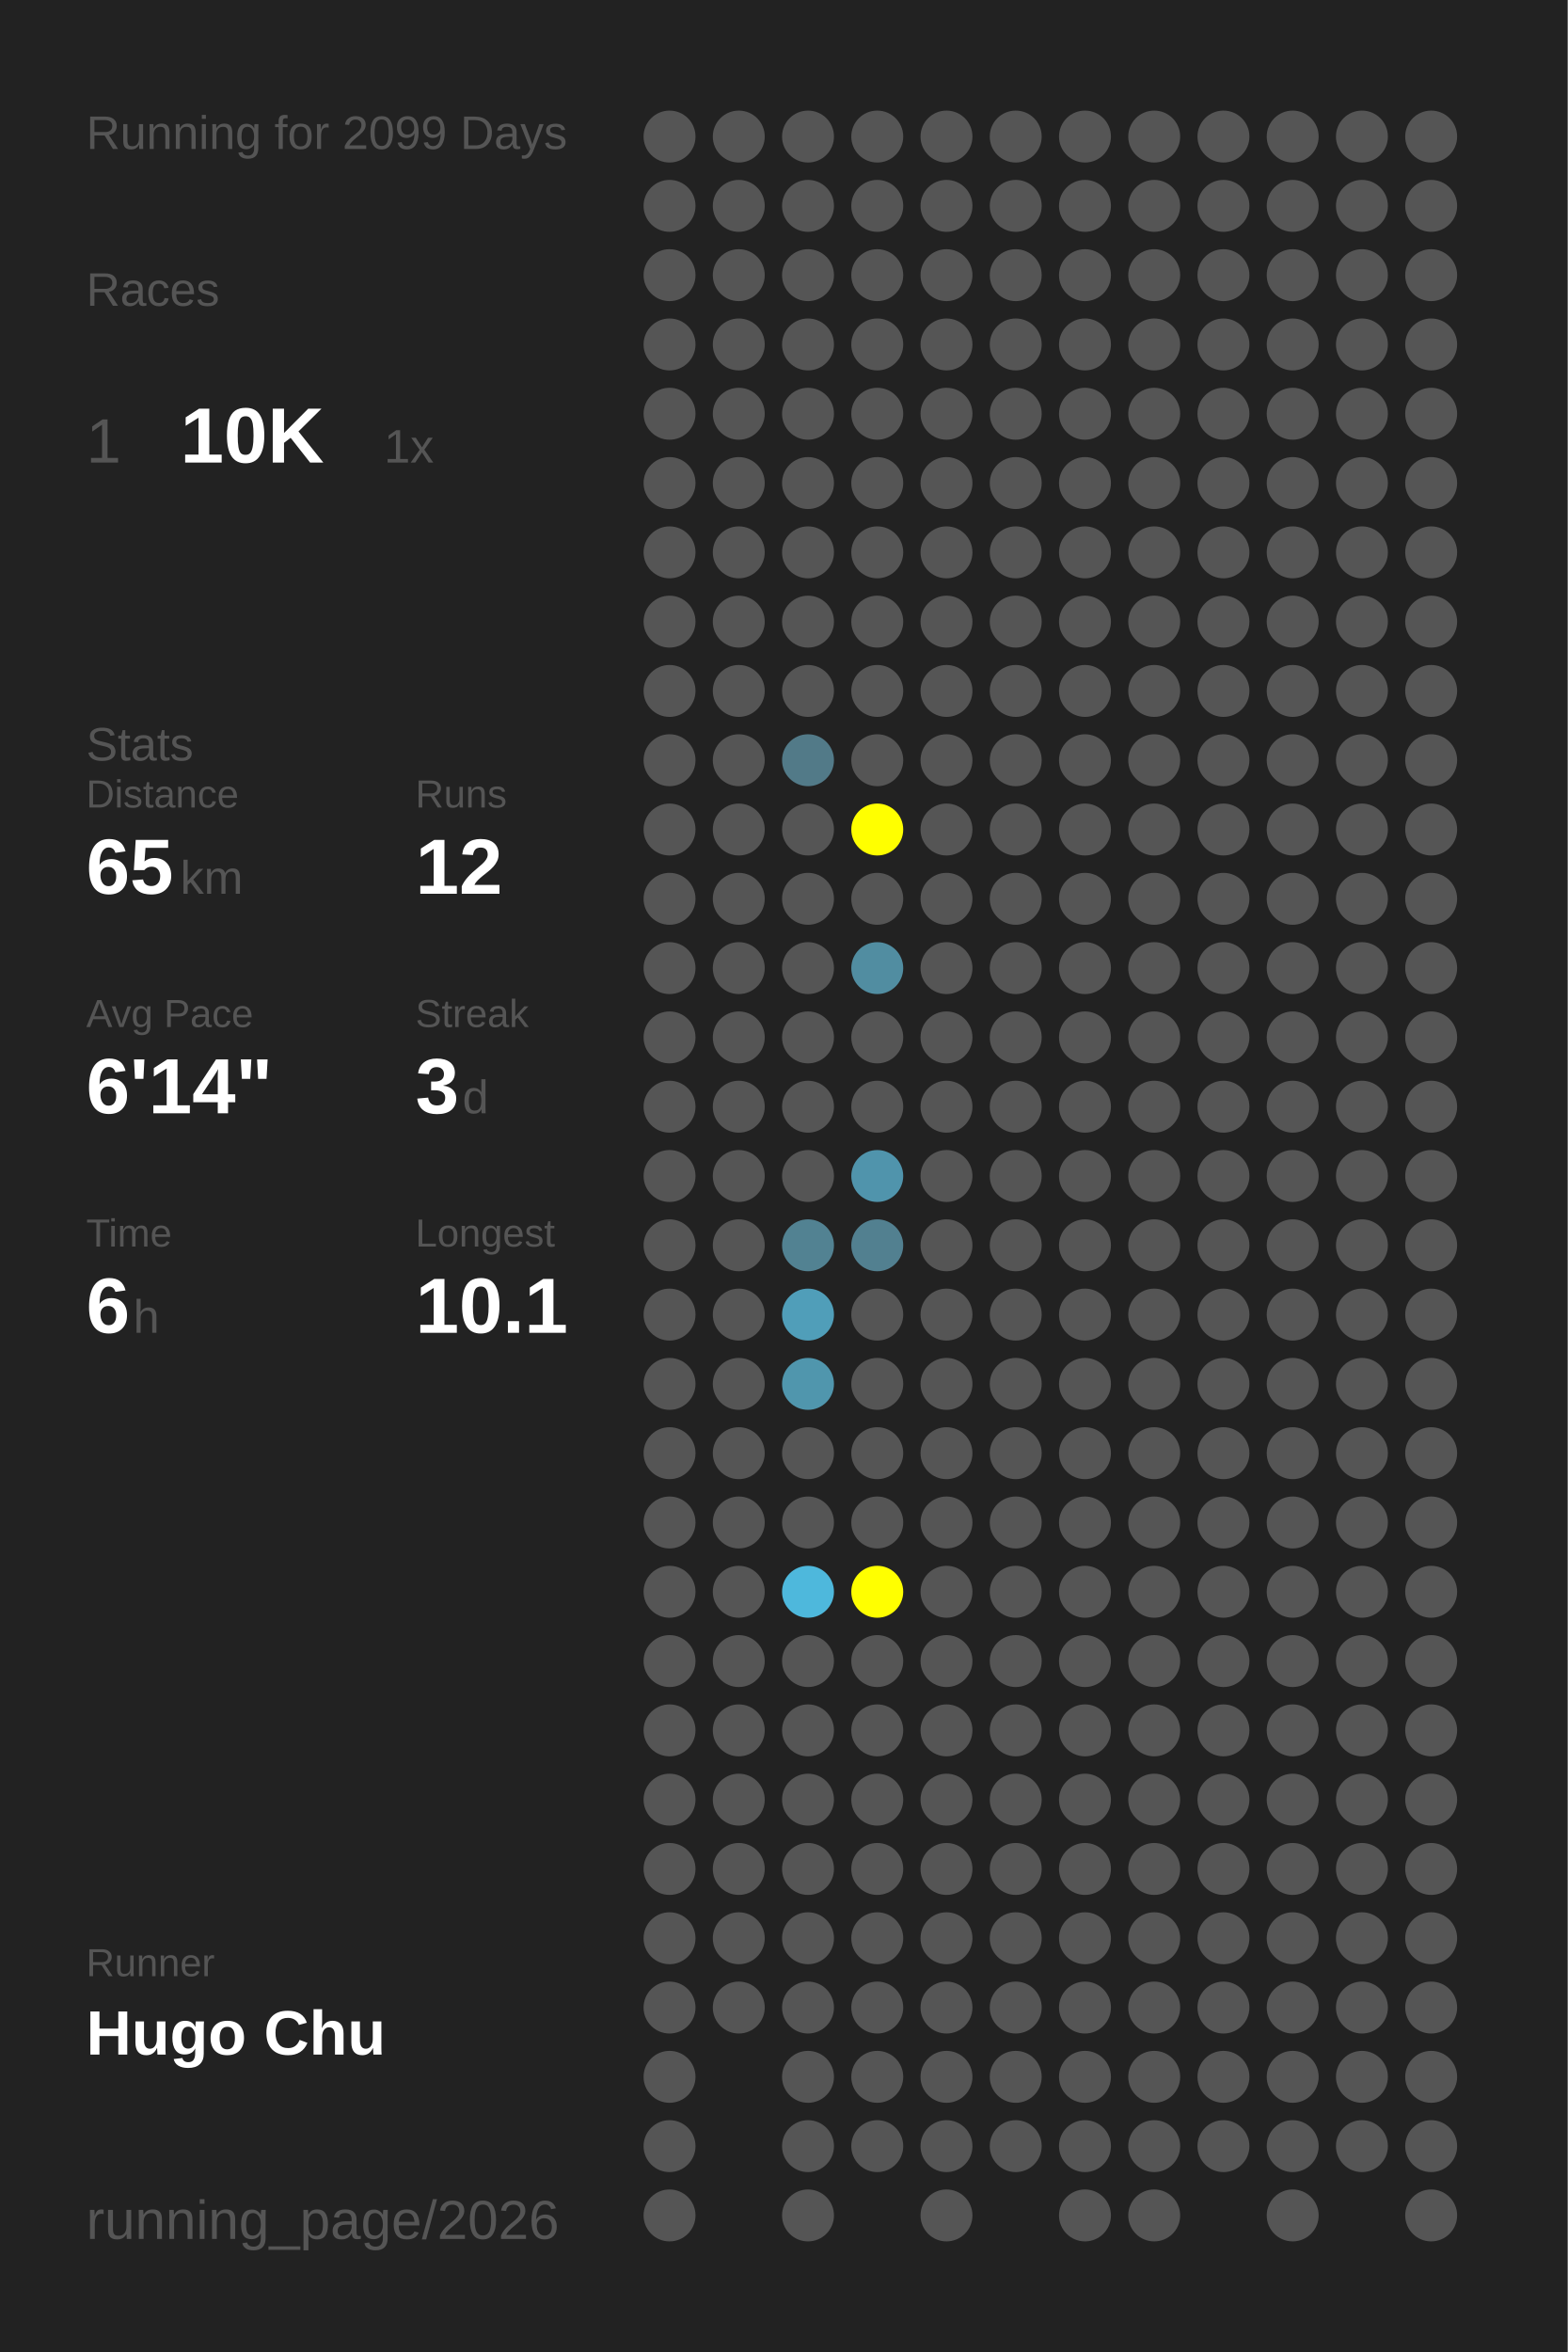
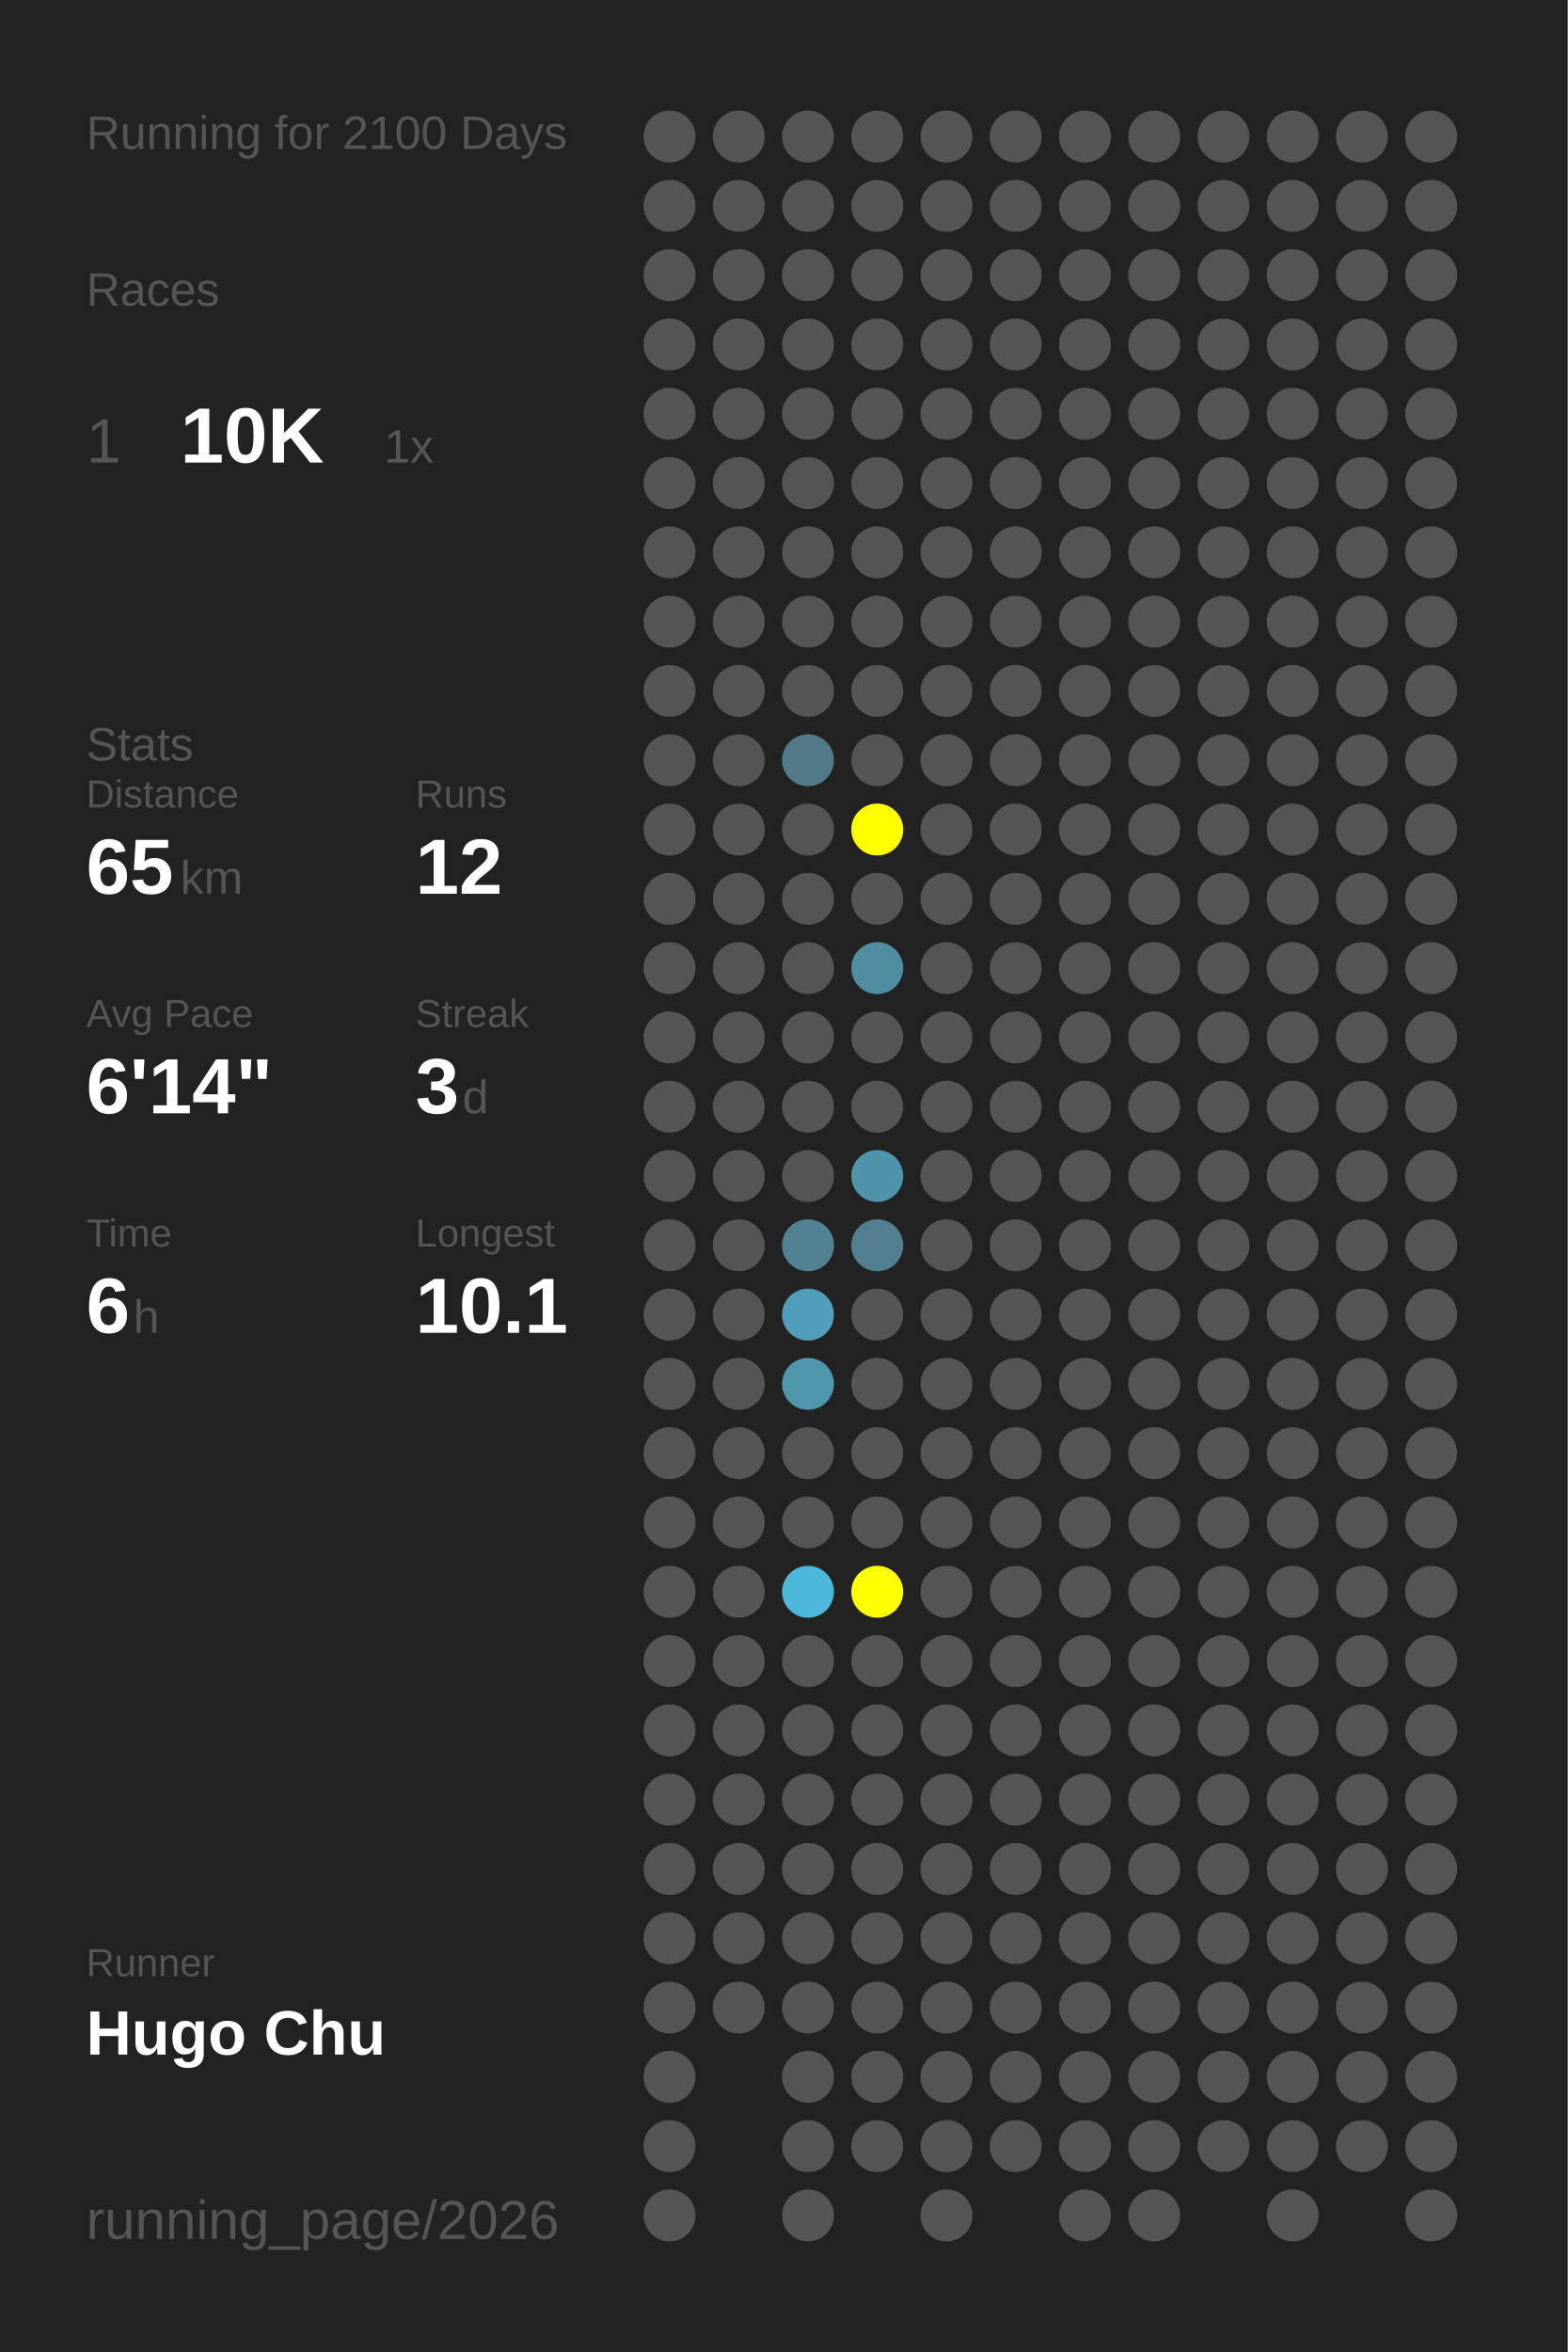
<svg xmlns="http://www.w3.org/2000/svg" baseProfile="full" height="300mm" version="1.1" viewBox="0,0,200,300" width="200mm">
  <defs />
  <rect fill="#222222" height="300" width="200" x="0" y="0" />
-   <text fill="#555555" style="font-size:6px; font-family:Arial;" x="11" y="19">Running for 2099 Days</text>
+   <text fill="#555555" style="font-size:6px; font-family:Arial;" x="11" y="19">Running for 2100 Days</text>
  <text fill="#555555" style="font-size:6px; font-family:Arial;" x="11" y="39">Races</text>
  <text fill="#555555" style="font-size:8px; font-family:Arial;" x="11" y="59">1</text>
  <text fill="#FFFFFF" style="font-size:10px; font-family:Arial; font-weight:bold;" x="23" y="59">10K</text>
  <text fill="#555555" style="font-size:6px; font-family:Arial;" x="49" y="59">1x</text>
  <text fill="#555555" style="font-size:6px; font-family:Arial;" x="11" y="97">Stats</text>
  <text fill="#555555" style="font-size:5px; font-family:Arial;" x="11" y="103">Distance</text>
  <text fill="#FFFFFF" style="font-size:10px; font-family:Arial; font-weight:bold;" x="11" y="114">65</text>
  <text fill="#555555" style="font-size:6px; font-family:Arial;" x="23" y="114">km</text>
  <text fill="#555555" style="font-size:5px; font-family:Arial;" x="53" y="103">Runs</text>
  <text fill="#FFFFFF" style="font-size:10px; font-family:Arial; font-weight:bold;" x="53" y="114">12</text>
  <text fill="#555555" style="font-size:5px; font-family:Arial;" x="11" y="131">Avg Pace</text>
  <text fill="#FFFFFF" style="font-size:10px; font-family:Arial; font-weight:bold;" x="11" y="142">6'14"</text>
  <text fill="#555555" style="font-size:5px; font-family:Arial;" x="53" y="131">Streak</text>
  <text fill="#FFFFFF" style="font-size:10px; font-family:Arial; font-weight:bold;" x="53" y="142">3</text>
  <text fill="#555555" style="font-size:6px; font-family:Arial;" x="59" y="142">d</text>
  <text fill="#555555" style="font-size:5px; font-family:Arial;" x="11" y="159">Time</text>
  <text fill="#FFFFFF" style="font-size:10px; font-family:Arial; font-weight:bold;" x="11" y="170">6</text>
  <text fill="#555555" style="font-size:6px; font-family:Arial;" x="17" y="170">h</text>
  <text fill="#555555" style="font-size:5px; font-family:Arial;" x="53" y="159">Longest</text>
  <text fill="#FFFFFF" style="font-size:10px; font-family:Arial; font-weight:bold;" x="53" y="170">10.1</text>
  <text fill="#555555" style="font-size:5px; font-family:Arial;" x="11" y="252.065">Runner</text>
  <text fill="#FFFFFF" style="font-size:8px; font-family:Arial; font-weight:bold;" x="11" y="262.065">Hugo Chu</text>
  <text fill="#555555" style="font-size:7px; font-family:Arial;" x="11" y="285.581">running_page/2026</text>
  <circle cx="85.417" cy="17.419" fill="#555555" r="3.312" />
  <circle cx="85.417" cy="26.258" fill="#555555" r="3.312" />
  <circle cx="85.417" cy="35.097" fill="#555555" r="3.312" />
  <circle cx="85.417" cy="43.935" fill="#555555" r="3.312" />
  <circle cx="85.417" cy="52.774" fill="#555555" r="3.312" />
  <circle cx="85.417" cy="61.613" fill="#555555" r="3.312" />
  <circle cx="85.417" cy="70.452" fill="#555555" r="3.312" />
  <circle cx="85.417" cy="79.29" fill="#555555" r="3.312" />
  <circle cx="85.417" cy="88.129" fill="#555555" r="3.312" />
  <circle cx="85.417" cy="96.968" fill="#555555" r="3.312" />
  <circle cx="85.417" cy="105.806" fill="#555555" r="3.312" />
  <circle cx="85.417" cy="114.645" fill="#555555" r="3.312" />
  <circle cx="85.417" cy="123.484" fill="#555555" r="3.312" />
  <circle cx="85.417" cy="132.323" fill="#555555" r="3.312" />
  <circle cx="85.417" cy="141.161" fill="#555555" r="3.312" />
  <circle cx="85.417" cy="150" fill="#555555" r="3.312" />
  <circle cx="85.417" cy="158.839" fill="#555555" r="3.312" />
  <circle cx="85.417" cy="167.677" fill="#555555" r="3.312" />
  <circle cx="85.417" cy="176.516" fill="#555555" r="3.312" />
  <circle cx="85.417" cy="185.355" fill="#555555" r="3.312" />
  <circle cx="85.417" cy="194.194" fill="#555555" r="3.312" />
  <circle cx="85.417" cy="203.032" fill="#555555" r="3.312" />
  <circle cx="85.417" cy="211.871" fill="#555555" r="3.312" />
  <circle cx="85.417" cy="220.71" fill="#555555" r="3.312" />
  <circle cx="85.417" cy="229.548" fill="#555555" r="3.312" />
  <circle cx="85.417" cy="238.387" fill="#555555" r="3.312" />
  <circle cx="85.417" cy="247.226" fill="#555555" r="3.312" />
  <circle cx="85.417" cy="256.065" fill="#555555" r="3.312" />
  <circle cx="85.417" cy="264.903" fill="#555555" r="3.312" />
  <circle cx="85.417" cy="273.742" fill="#555555" r="3.312" />
  <circle cx="85.417" cy="282.581" fill="#555555" r="3.312" />
  <circle cx="94.25" cy="17.419" fill="#555555" r="3.312" />
  <circle cx="94.25" cy="26.258" fill="#555555" r="3.312" />
  <circle cx="94.25" cy="35.097" fill="#555555" r="3.312" />
  <circle cx="94.25" cy="43.935" fill="#555555" r="3.312" />
  <circle cx="94.25" cy="52.774" fill="#555555" r="3.312" />
  <circle cx="94.25" cy="61.613" fill="#555555" r="3.312" />
  <circle cx="94.25" cy="70.452" fill="#555555" r="3.312" />
  <circle cx="94.25" cy="79.29" fill="#555555" r="3.312" />
  <circle cx="94.25" cy="88.129" fill="#555555" r="3.312" />
  <circle cx="94.25" cy="96.968" fill="#555555" r="3.312" />
  <circle cx="94.25" cy="105.806" fill="#555555" r="3.312" />
  <circle cx="94.25" cy="114.645" fill="#555555" r="3.312" />
  <circle cx="94.25" cy="123.484" fill="#555555" r="3.312" />
  <circle cx="94.25" cy="132.323" fill="#555555" r="3.312" />
  <circle cx="94.25" cy="141.161" fill="#555555" r="3.312" />
  <circle cx="94.25" cy="150" fill="#555555" r="3.312" />
  <circle cx="94.25" cy="158.839" fill="#555555" r="3.312" />
  <circle cx="94.25" cy="167.677" fill="#555555" r="3.312" />
  <circle cx="94.25" cy="176.516" fill="#555555" r="3.312" />
  <circle cx="94.25" cy="185.355" fill="#555555" r="3.312" />
  <circle cx="94.25" cy="194.194" fill="#555555" r="3.312" />
  <circle cx="94.25" cy="203.032" fill="#555555" r="3.312" />
  <circle cx="94.25" cy="211.871" fill="#555555" r="3.312" />
  <circle cx="94.25" cy="220.71" fill="#555555" r="3.312" />
  <circle cx="94.25" cy="229.548" fill="#555555" r="3.312" />
  <circle cx="94.25" cy="238.387" fill="#555555" r="3.312" />
  <circle cx="94.25" cy="247.226" fill="#555555" r="3.312" />
  <circle cx="94.25" cy="256.065" fill="#555555" r="3.312" />
  <circle cx="103.083" cy="17.419" fill="#555555" r="3.312" />
  <circle cx="103.083" cy="26.258" fill="#555555" r="3.312" />
  <circle cx="103.083" cy="35.097" fill="#555555" r="3.312" />
  <circle cx="103.083" cy="43.935" fill="#555555" r="3.312" />
  <circle cx="103.083" cy="52.774" fill="#555555" r="3.312" />
  <circle cx="103.083" cy="61.613" fill="#555555" r="3.312" />
  <circle cx="103.083" cy="70.452" fill="#555555" r="3.312" />
  <circle cx="103.083" cy="79.29" fill="#555555" r="3.312" />
  <circle cx="103.083" cy="88.129" fill="#555555" r="3.312" />
  <circle cx="103.083" cy="96.968" fill="#527a88" r="3.312" />
  <circle cx="103.083" cy="105.806" fill="#555555" r="3.312" />
  <circle cx="103.083" cy="114.645" fill="#555555" r="3.312" />
  <circle cx="103.083" cy="123.484" fill="#555555" r="3.312" />
  <circle cx="103.083" cy="132.323" fill="#555555" r="3.312" />
  <circle cx="103.083" cy="141.161" fill="#555555" r="3.312" />
  <circle cx="103.083" cy="150" fill="#555555" r="3.312" />
  <circle cx="103.083" cy="158.839" fill="#528292" r="3.312" />
  <circle cx="103.083" cy="167.677" fill="#509eb9" r="3.312" />
  <circle cx="103.083" cy="176.516" fill="#5096ad" r="3.312" />
  <circle cx="103.083" cy="185.355" fill="#555555" r="3.312" />
  <circle cx="103.083" cy="194.194" fill="#555555" r="3.312" />
  <circle cx="103.083" cy="203.032" fill="#4eb8dc" r="3.312" />
  <circle cx="103.083" cy="211.871" fill="#555555" r="3.312" />
  <circle cx="103.083" cy="220.71" fill="#555555" r="3.312" />
  <circle cx="103.083" cy="229.548" fill="#555555" r="3.312" />
  <circle cx="103.083" cy="238.387" fill="#555555" r="3.312" />
  <circle cx="103.083" cy="247.226" fill="#555555" r="3.312" />
  <circle cx="103.083" cy="256.065" fill="#555555" r="3.312" />
  <circle cx="103.083" cy="264.903" fill="#555555" r="3.312" />
  <circle cx="103.083" cy="273.742" fill="#555555" r="3.312" />
  <circle cx="103.083" cy="282.581" fill="#555555" r="3.312" />
  <circle cx="111.917" cy="17.419" fill="#555555" r="3.312" />
  <circle cx="111.917" cy="26.258" fill="#555555" r="3.312" />
  <circle cx="111.917" cy="35.097" fill="#555555" r="3.312" />
  <circle cx="111.917" cy="43.935" fill="#555555" r="3.312" />
  <circle cx="111.917" cy="52.774" fill="#555555" r="3.312" />
  <circle cx="111.917" cy="61.613" fill="#555555" r="3.312" />
  <circle cx="111.917" cy="70.452" fill="#555555" r="3.312" />
  <circle cx="111.917" cy="79.29" fill="#555555" r="3.312" />
  <circle cx="111.917" cy="88.129" fill="#555555" r="3.312" />
  <circle cx="111.917" cy="96.968" fill="#555555" r="3.312" />
  <circle cx="111.917" cy="105.806" fill="#FFFF00" r="3.312" />
  <circle cx="111.917" cy="114.645" fill="#555555" r="3.312" />
  <circle cx="111.917" cy="123.484" fill="#518da1" r="3.312" />
  <circle cx="111.917" cy="132.323" fill="#555555" r="3.312" />
  <circle cx="111.917" cy="141.161" fill="#555555" r="3.312" />
  <circle cx="111.917" cy="150" fill="#5094ac" r="3.312" />
  <circle cx="111.917" cy="158.839" fill="#528090" r="3.312" />
  <circle cx="111.917" cy="167.677" fill="#555555" r="3.312" />
  <circle cx="111.917" cy="176.516" fill="#555555" r="3.312" />
  <circle cx="111.917" cy="185.355" fill="#555555" r="3.312" />
  <circle cx="111.917" cy="194.194" fill="#555555" r="3.312" />
  <circle cx="111.917" cy="203.032" fill="#FFFF00" r="3.312" />
  <circle cx="111.917" cy="211.871" fill="#555555" r="3.312" />
  <circle cx="111.917" cy="220.71" fill="#555555" r="3.312" />
  <circle cx="111.917" cy="229.548" fill="#555555" r="3.312" />
  <circle cx="111.917" cy="238.387" fill="#555555" r="3.312" />
  <circle cx="111.917" cy="247.226" fill="#555555" r="3.312" />
  <circle cx="111.917" cy="256.065" fill="#555555" r="3.312" />
  <circle cx="111.917" cy="264.903" fill="#555555" r="3.312" />
  <circle cx="111.917" cy="273.742" fill="#555555" r="3.312" />
  <circle cx="120.75" cy="17.419" fill="#555555" r="3.312" />
  <circle cx="120.75" cy="26.258" fill="#555555" r="3.312" />
  <circle cx="120.75" cy="35.097" fill="#555555" r="3.312" />
  <circle cx="120.75" cy="43.935" fill="#555555" r="3.312" />
  <circle cx="120.75" cy="52.774" fill="#555555" r="3.312" />
  <circle cx="120.75" cy="61.613" fill="#555555" r="3.312" />
  <circle cx="120.75" cy="70.452" fill="#555555" r="3.312" />
  <circle cx="120.75" cy="79.29" fill="#555555" r="3.312" />
  <circle cx="120.75" cy="88.129" fill="#555555" r="3.312" />
  <circle cx="120.75" cy="96.968" fill="#555555" r="3.312" />
  <circle cx="120.75" cy="105.806" fill="#555555" r="3.312" />
  <circle cx="120.75" cy="114.645" fill="#555555" r="3.312" />
  <circle cx="120.75" cy="123.484" fill="#555555" r="3.312" />
  <circle cx="120.75" cy="132.323" fill="#555555" r="3.312" />
  <circle cx="120.75" cy="141.161" fill="#555555" r="3.312" />
  <circle cx="120.75" cy="150" fill="#555555" r="3.312" />
  <circle cx="120.75" cy="158.839" fill="#555555" r="3.312" />
  <circle cx="120.75" cy="167.677" fill="#555555" r="3.312" />
  <circle cx="120.75" cy="176.516" fill="#555555" r="3.312" />
  <circle cx="120.75" cy="185.355" fill="#555555" r="3.312" />
  <circle cx="120.75" cy="194.194" fill="#555555" r="3.312" />
  <circle cx="120.75" cy="203.032" fill="#555555" r="3.312" />
  <circle cx="120.75" cy="211.871" fill="#555555" r="3.312" />
  <circle cx="120.75" cy="220.71" fill="#555555" r="3.312" />
  <circle cx="120.75" cy="229.548" fill="#555555" r="3.312" />
  <circle cx="120.75" cy="238.387" fill="#555555" r="3.312" />
  <circle cx="120.75" cy="247.226" fill="#555555" r="3.312" />
  <circle cx="120.75" cy="256.065" fill="#555555" r="3.312" />
  <circle cx="120.75" cy="264.903" fill="#555555" r="3.312" />
  <circle cx="120.75" cy="273.742" fill="#555555" r="3.312" />
  <circle cx="120.75" cy="282.581" fill="#555555" r="3.312" />
  <circle cx="129.583" cy="17.419" fill="#555555" r="3.312" />
  <circle cx="129.583" cy="26.258" fill="#555555" r="3.312" />
  <circle cx="129.583" cy="35.097" fill="#555555" r="3.312" />
  <circle cx="129.583" cy="43.935" fill="#555555" r="3.312" />
  <circle cx="129.583" cy="52.774" fill="#555555" r="3.312" />
  <circle cx="129.583" cy="61.613" fill="#555555" r="3.312" />
  <circle cx="129.583" cy="70.452" fill="#555555" r="3.312" />
  <circle cx="129.583" cy="79.29" fill="#555555" r="3.312" />
  <circle cx="129.583" cy="88.129" fill="#555555" r="3.312" />
  <circle cx="129.583" cy="96.968" fill="#555555" r="3.312" />
  <circle cx="129.583" cy="105.806" fill="#555555" r="3.312" />
  <circle cx="129.583" cy="114.645" fill="#555555" r="3.312" />
  <circle cx="129.583" cy="123.484" fill="#555555" r="3.312" />
  <circle cx="129.583" cy="132.323" fill="#555555" r="3.312" />
  <circle cx="129.583" cy="141.161" fill="#555555" r="3.312" />
  <circle cx="129.583" cy="150" fill="#555555" r="3.312" />
  <circle cx="129.583" cy="158.839" fill="#555555" r="3.312" />
  <circle cx="129.583" cy="167.677" fill="#555555" r="3.312" />
  <circle cx="129.583" cy="176.516" fill="#555555" r="3.312" />
  <circle cx="129.583" cy="185.355" fill="#555555" r="3.312" />
  <circle cx="129.583" cy="194.194" fill="#555555" r="3.312" />
  <circle cx="129.583" cy="203.032" fill="#555555" r="3.312" />
  <circle cx="129.583" cy="211.871" fill="#555555" r="3.312" />
  <circle cx="129.583" cy="220.71" fill="#555555" r="3.312" />
  <circle cx="129.583" cy="229.548" fill="#555555" r="3.312" />
  <circle cx="129.583" cy="238.387" fill="#555555" r="3.312" />
  <circle cx="129.583" cy="247.226" fill="#555555" r="3.312" />
  <circle cx="129.583" cy="256.065" fill="#555555" r="3.312" />
  <circle cx="129.583" cy="264.903" fill="#555555" r="3.312" />
  <circle cx="129.583" cy="273.742" fill="#555555" r="3.312" />
  <circle cx="138.417" cy="17.419" fill="#555555" r="3.312" />
  <circle cx="138.417" cy="26.258" fill="#555555" r="3.312" />
  <circle cx="138.417" cy="35.097" fill="#555555" r="3.312" />
  <circle cx="138.417" cy="43.935" fill="#555555" r="3.312" />
  <circle cx="138.417" cy="52.774" fill="#555555" r="3.312" />
  <circle cx="138.417" cy="61.613" fill="#555555" r="3.312" />
  <circle cx="138.417" cy="70.452" fill="#555555" r="3.312" />
  <circle cx="138.417" cy="79.29" fill="#555555" r="3.312" />
  <circle cx="138.417" cy="88.129" fill="#555555" r="3.312" />
  <circle cx="138.417" cy="96.968" fill="#555555" r="3.312" />
  <circle cx="138.417" cy="105.806" fill="#555555" r="3.312" />
  <circle cx="138.417" cy="114.645" fill="#555555" r="3.312" />
  <circle cx="138.417" cy="123.484" fill="#555555" r="3.312" />
  <circle cx="138.417" cy="132.323" fill="#555555" r="3.312" />
  <circle cx="138.417" cy="141.161" fill="#555555" r="3.312" />
  <circle cx="138.417" cy="150" fill="#555555" r="3.312" />
  <circle cx="138.417" cy="158.839" fill="#555555" r="3.312" />
  <circle cx="138.417" cy="167.677" fill="#555555" r="3.312" />
  <circle cx="138.417" cy="176.516" fill="#555555" r="3.312" />
  <circle cx="138.417" cy="185.355" fill="#555555" r="3.312" />
  <circle cx="138.417" cy="194.194" fill="#555555" r="3.312" />
  <circle cx="138.417" cy="203.032" fill="#555555" r="3.312" />
  <circle cx="138.417" cy="211.871" fill="#555555" r="3.312" />
  <circle cx="138.417" cy="220.71" fill="#555555" r="3.312" />
  <circle cx="138.417" cy="229.548" fill="#555555" r="3.312" />
  <circle cx="138.417" cy="238.387" fill="#555555" r="3.312" />
  <circle cx="138.417" cy="247.226" fill="#555555" r="3.312" />
  <circle cx="138.417" cy="256.065" fill="#555555" r="3.312" />
  <circle cx="138.417" cy="264.903" fill="#555555" r="3.312" />
  <circle cx="138.417" cy="273.742" fill="#555555" r="3.312" />
  <circle cx="138.417" cy="282.581" fill="#555555" r="3.312" />
  <circle cx="147.25" cy="17.419" fill="#555555" r="3.312" />
  <circle cx="147.25" cy="26.258" fill="#555555" r="3.312" />
  <circle cx="147.25" cy="35.097" fill="#555555" r="3.312" />
  <circle cx="147.25" cy="43.935" fill="#555555" r="3.312" />
  <circle cx="147.25" cy="52.774" fill="#555555" r="3.312" />
  <circle cx="147.25" cy="61.613" fill="#555555" r="3.312" />
  <circle cx="147.25" cy="70.452" fill="#555555" r="3.312" />
  <circle cx="147.25" cy="79.29" fill="#555555" r="3.312" />
  <circle cx="147.25" cy="88.129" fill="#555555" r="3.312" />
  <circle cx="147.25" cy="96.968" fill="#555555" r="3.312" />
  <circle cx="147.25" cy="105.806" fill="#555555" r="3.312" />
  <circle cx="147.25" cy="114.645" fill="#555555" r="3.312" />
  <circle cx="147.25" cy="123.484" fill="#555555" r="3.312" />
  <circle cx="147.25" cy="132.323" fill="#555555" r="3.312" />
  <circle cx="147.25" cy="141.161" fill="#555555" r="3.312" />
  <circle cx="147.25" cy="150" fill="#555555" r="3.312" />
  <circle cx="147.25" cy="158.839" fill="#555555" r="3.312" />
  <circle cx="147.25" cy="167.677" fill="#555555" r="3.312" />
  <circle cx="147.25" cy="176.516" fill="#555555" r="3.312" />
  <circle cx="147.25" cy="185.355" fill="#555555" r="3.312" />
  <circle cx="147.25" cy="194.194" fill="#555555" r="3.312" />
  <circle cx="147.25" cy="203.032" fill="#555555" r="3.312" />
  <circle cx="147.25" cy="211.871" fill="#555555" r="3.312" />
  <circle cx="147.25" cy="220.71" fill="#555555" r="3.312" />
  <circle cx="147.25" cy="229.548" fill="#555555" r="3.312" />
  <circle cx="147.25" cy="238.387" fill="#555555" r="3.312" />
  <circle cx="147.25" cy="247.226" fill="#555555" r="3.312" />
  <circle cx="147.25" cy="256.065" fill="#555555" r="3.312" />
  <circle cx="147.25" cy="264.903" fill="#555555" r="3.312" />
  <circle cx="147.25" cy="273.742" fill="#555555" r="3.312" />
  <circle cx="147.25" cy="282.581" fill="#555555" r="3.312" />
  <circle cx="156.083" cy="17.419" fill="#555555" r="3.312" />
  <circle cx="156.083" cy="26.258" fill="#555555" r="3.312" />
  <circle cx="156.083" cy="35.097" fill="#555555" r="3.312" />
  <circle cx="156.083" cy="43.935" fill="#555555" r="3.312" />
  <circle cx="156.083" cy="52.774" fill="#555555" r="3.312" />
  <circle cx="156.083" cy="61.613" fill="#555555" r="3.312" />
  <circle cx="156.083" cy="70.452" fill="#555555" r="3.312" />
  <circle cx="156.083" cy="79.29" fill="#555555" r="3.312" />
  <circle cx="156.083" cy="88.129" fill="#555555" r="3.312" />
  <circle cx="156.083" cy="96.968" fill="#555555" r="3.312" />
  <circle cx="156.083" cy="105.806" fill="#555555" r="3.312" />
  <circle cx="156.083" cy="114.645" fill="#555555" r="3.312" />
  <circle cx="156.083" cy="123.484" fill="#555555" r="3.312" />
  <circle cx="156.083" cy="132.323" fill="#555555" r="3.312" />
  <circle cx="156.083" cy="141.161" fill="#555555" r="3.312" />
  <circle cx="156.083" cy="150" fill="#555555" r="3.312" />
  <circle cx="156.083" cy="158.839" fill="#555555" r="3.312" />
  <circle cx="156.083" cy="167.677" fill="#555555" r="3.312" />
  <circle cx="156.083" cy="176.516" fill="#555555" r="3.312" />
  <circle cx="156.083" cy="185.355" fill="#555555" r="3.312" />
  <circle cx="156.083" cy="194.194" fill="#555555" r="3.312" />
  <circle cx="156.083" cy="203.032" fill="#555555" r="3.312" />
  <circle cx="156.083" cy="211.871" fill="#555555" r="3.312" />
  <circle cx="156.083" cy="220.71" fill="#555555" r="3.312" />
  <circle cx="156.083" cy="229.548" fill="#555555" r="3.312" />
  <circle cx="156.083" cy="238.387" fill="#555555" r="3.312" />
  <circle cx="156.083" cy="247.226" fill="#555555" r="3.312" />
  <circle cx="156.083" cy="256.065" fill="#555555" r="3.312" />
  <circle cx="156.083" cy="264.903" fill="#555555" r="3.312" />
  <circle cx="156.083" cy="273.742" fill="#555555" r="3.312" />
  <circle cx="164.917" cy="17.419" fill="#555555" r="3.312" />
  <circle cx="164.917" cy="26.258" fill="#555555" r="3.312" />
  <circle cx="164.917" cy="35.097" fill="#555555" r="3.312" />
  <circle cx="164.917" cy="43.935" fill="#555555" r="3.312" />
  <circle cx="164.917" cy="52.774" fill="#555555" r="3.312" />
  <circle cx="164.917" cy="61.613" fill="#555555" r="3.312" />
  <circle cx="164.917" cy="70.452" fill="#555555" r="3.312" />
  <circle cx="164.917" cy="79.29" fill="#555555" r="3.312" />
  <circle cx="164.917" cy="88.129" fill="#555555" r="3.312" />
  <circle cx="164.917" cy="96.968" fill="#555555" r="3.312" />
  <circle cx="164.917" cy="105.806" fill="#555555" r="3.312" />
  <circle cx="164.917" cy="114.645" fill="#555555" r="3.312" />
  <circle cx="164.917" cy="123.484" fill="#555555" r="3.312" />
  <circle cx="164.917" cy="132.323" fill="#555555" r="3.312" />
  <circle cx="164.917" cy="141.161" fill="#555555" r="3.312" />
  <circle cx="164.917" cy="150" fill="#555555" r="3.312" />
  <circle cx="164.917" cy="158.839" fill="#555555" r="3.312" />
  <circle cx="164.917" cy="167.677" fill="#555555" r="3.312" />
  <circle cx="164.917" cy="176.516" fill="#555555" r="3.312" />
  <circle cx="164.917" cy="185.355" fill="#555555" r="3.312" />
  <circle cx="164.917" cy="194.194" fill="#555555" r="3.312" />
  <circle cx="164.917" cy="203.032" fill="#555555" r="3.312" />
  <circle cx="164.917" cy="211.871" fill="#555555" r="3.312" />
  <circle cx="164.917" cy="220.71" fill="#555555" r="3.312" />
  <circle cx="164.917" cy="229.548" fill="#555555" r="3.312" />
  <circle cx="164.917" cy="238.387" fill="#555555" r="3.312" />
  <circle cx="164.917" cy="247.226" fill="#555555" r="3.312" />
  <circle cx="164.917" cy="256.065" fill="#555555" r="3.312" />
  <circle cx="164.917" cy="264.903" fill="#555555" r="3.312" />
  <circle cx="164.917" cy="273.742" fill="#555555" r="3.312" />
  <circle cx="164.917" cy="282.581" fill="#555555" r="3.312" />
  <circle cx="173.75" cy="17.419" fill="#555555" r="3.312" />
  <circle cx="173.75" cy="26.258" fill="#555555" r="3.312" />
  <circle cx="173.75" cy="35.097" fill="#555555" r="3.312" />
  <circle cx="173.75" cy="43.935" fill="#555555" r="3.312" />
  <circle cx="173.75" cy="52.774" fill="#555555" r="3.312" />
  <circle cx="173.75" cy="61.613" fill="#555555" r="3.312" />
  <circle cx="173.75" cy="70.452" fill="#555555" r="3.312" />
  <circle cx="173.75" cy="79.29" fill="#555555" r="3.312" />
  <circle cx="173.75" cy="88.129" fill="#555555" r="3.312" />
  <circle cx="173.75" cy="96.968" fill="#555555" r="3.312" />
  <circle cx="173.75" cy="105.806" fill="#555555" r="3.312" />
  <circle cx="173.75" cy="114.645" fill="#555555" r="3.312" />
  <circle cx="173.75" cy="123.484" fill="#555555" r="3.312" />
  <circle cx="173.75" cy="132.323" fill="#555555" r="3.312" />
  <circle cx="173.75" cy="141.161" fill="#555555" r="3.312" />
  <circle cx="173.75" cy="150" fill="#555555" r="3.312" />
  <circle cx="173.75" cy="158.839" fill="#555555" r="3.312" />
  <circle cx="173.75" cy="167.677" fill="#555555" r="3.312" />
  <circle cx="173.75" cy="176.516" fill="#555555" r="3.312" />
  <circle cx="173.75" cy="185.355" fill="#555555" r="3.312" />
  <circle cx="173.75" cy="194.194" fill="#555555" r="3.312" />
  <circle cx="173.75" cy="203.032" fill="#555555" r="3.312" />
  <circle cx="173.75" cy="211.871" fill="#555555" r="3.312" />
  <circle cx="173.75" cy="220.71" fill="#555555" r="3.312" />
  <circle cx="173.75" cy="229.548" fill="#555555" r="3.312" />
  <circle cx="173.75" cy="238.387" fill="#555555" r="3.312" />
  <circle cx="173.75" cy="247.226" fill="#555555" r="3.312" />
  <circle cx="173.75" cy="256.065" fill="#555555" r="3.312" />
  <circle cx="173.75" cy="264.903" fill="#555555" r="3.312" />
  <circle cx="173.75" cy="273.742" fill="#555555" r="3.312" />
  <circle cx="182.583" cy="17.419" fill="#555555" r="3.312" />
  <circle cx="182.583" cy="26.258" fill="#555555" r="3.312" />
  <circle cx="182.583" cy="35.097" fill="#555555" r="3.312" />
  <circle cx="182.583" cy="43.935" fill="#555555" r="3.312" />
  <circle cx="182.583" cy="52.774" fill="#555555" r="3.312" />
  <circle cx="182.583" cy="61.613" fill="#555555" r="3.312" />
  <circle cx="182.583" cy="70.452" fill="#555555" r="3.312" />
  <circle cx="182.583" cy="79.29" fill="#555555" r="3.312" />
  <circle cx="182.583" cy="88.129" fill="#555555" r="3.312" />
  <circle cx="182.583" cy="96.968" fill="#555555" r="3.312" />
  <circle cx="182.583" cy="105.806" fill="#555555" r="3.312" />
  <circle cx="182.583" cy="114.645" fill="#555555" r="3.312" />
  <circle cx="182.583" cy="123.484" fill="#555555" r="3.312" />
  <circle cx="182.583" cy="132.323" fill="#555555" r="3.312" />
  <circle cx="182.583" cy="141.161" fill="#555555" r="3.312" />
  <circle cx="182.583" cy="150" fill="#555555" r="3.312" />
  <circle cx="182.583" cy="158.839" fill="#555555" r="3.312" />
  <circle cx="182.583" cy="167.677" fill="#555555" r="3.312" />
  <circle cx="182.583" cy="176.516" fill="#555555" r="3.312" />
  <circle cx="182.583" cy="185.355" fill="#555555" r="3.312" />
  <circle cx="182.583" cy="194.194" fill="#555555" r="3.312" />
  <circle cx="182.583" cy="203.032" fill="#555555" r="3.312" />
  <circle cx="182.583" cy="211.871" fill="#555555" r="3.312" />
  <circle cx="182.583" cy="220.71" fill="#555555" r="3.312" />
  <circle cx="182.583" cy="229.548" fill="#555555" r="3.312" />
  <circle cx="182.583" cy="238.387" fill="#555555" r="3.312" />
  <circle cx="182.583" cy="247.226" fill="#555555" r="3.312" />
  <circle cx="182.583" cy="256.065" fill="#555555" r="3.312" />
  <circle cx="182.583" cy="264.903" fill="#555555" r="3.312" />
  <circle cx="182.583" cy="273.742" fill="#555555" r="3.312" />
  <circle cx="182.583" cy="282.581" fill="#555555" r="3.312" />
</svg>
